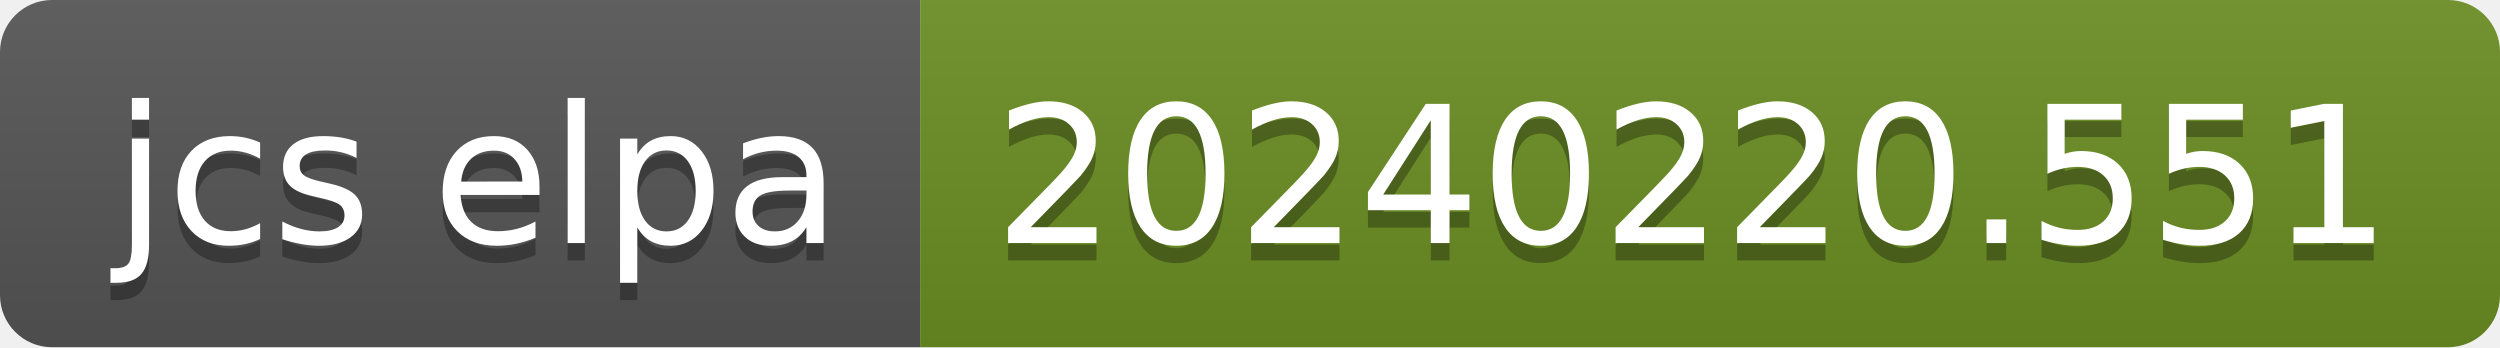
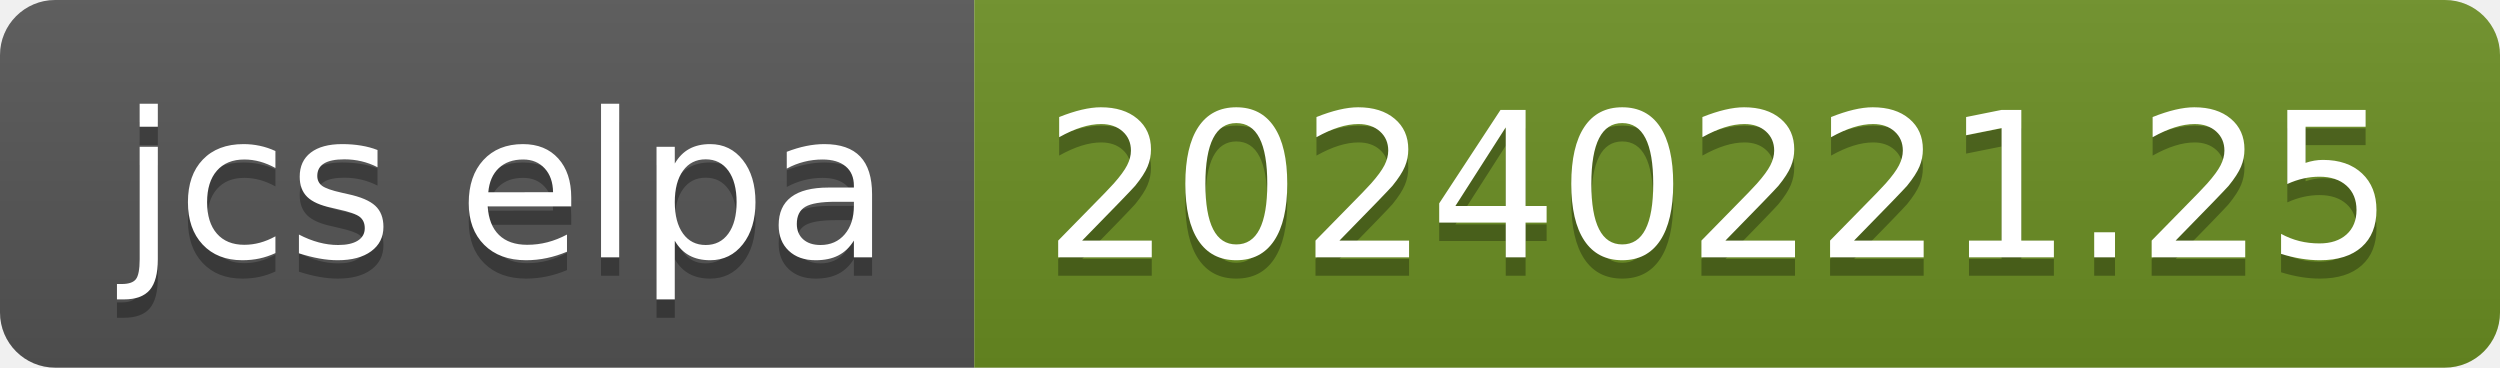
- <svg xmlns="http://www.w3.org/2000/svg" width="144" height="20" role="img" aria-label="jcs elpa: 20240220.551">
+ <svg xmlns="http://www.w3.org/2000/svg" width="136" height="20" role="img" aria-label="jcs elpa: 20240221.25">
  <linearGradient id="s" x2="0" y2="100%">
    <stop offset="0" stop-color="#bbb" stop-opacity=".1" />
    <stop offset="1" stop-opacity=".1" />
  </linearGradient>
  <clipPath id="r">
-     <rect width="144" height="20" rx="3" fill="#fff" />
+     <rect width="136" height="20" rx="3" fill="#fff" />
  </clipPath>
  <g clip-path="url(#r)">
    <rect width="53" height="20" fill="#555" />
-     <rect x="53" width="91" height="20" fill="#6b8e23" />
-     <rect width="144" height="20" fill="url(#s)" />
+     <rect x="53" width="83" height="20" fill="#6b8e23" />
+     <rect width="136" height="20" fill="url(#s)" />
  </g>
  <g fill="#fff" text-anchor="middle" font-family="Verdana,Geneva,DejaVu Sans,sans-serif" text-rendering="geometricPrecision" font-size="110">
    <text aria-hidden="true" x="275" y="150" fill="#010101" fill-opacity=".3" transform="scale(.1)" textLength="430">jcs elpa</text>
    <text x="275" y="140" transform="scale(.1)" fill="#fff" textLength="430">jcs elpa</text>
-     <text aria-hidden="true" x="975" y="150" fill="#010101" fill-opacity=".3" transform="scale(.1)" textLength="810">20240220.551</text>
-     <text x="975" y="140" transform="scale(.1)" fill="#fff" textLength="810">20240220.551</text>
+     <text aria-hidden="true" x="935" y="150" fill="#010101" fill-opacity=".3" transform="scale(.1)" textLength="730">20240221.25</text>
+     <text x="935" y="140" transform="scale(.1)" fill="#fff" textLength="730">20240221.25</text>
  </g>
</svg>
